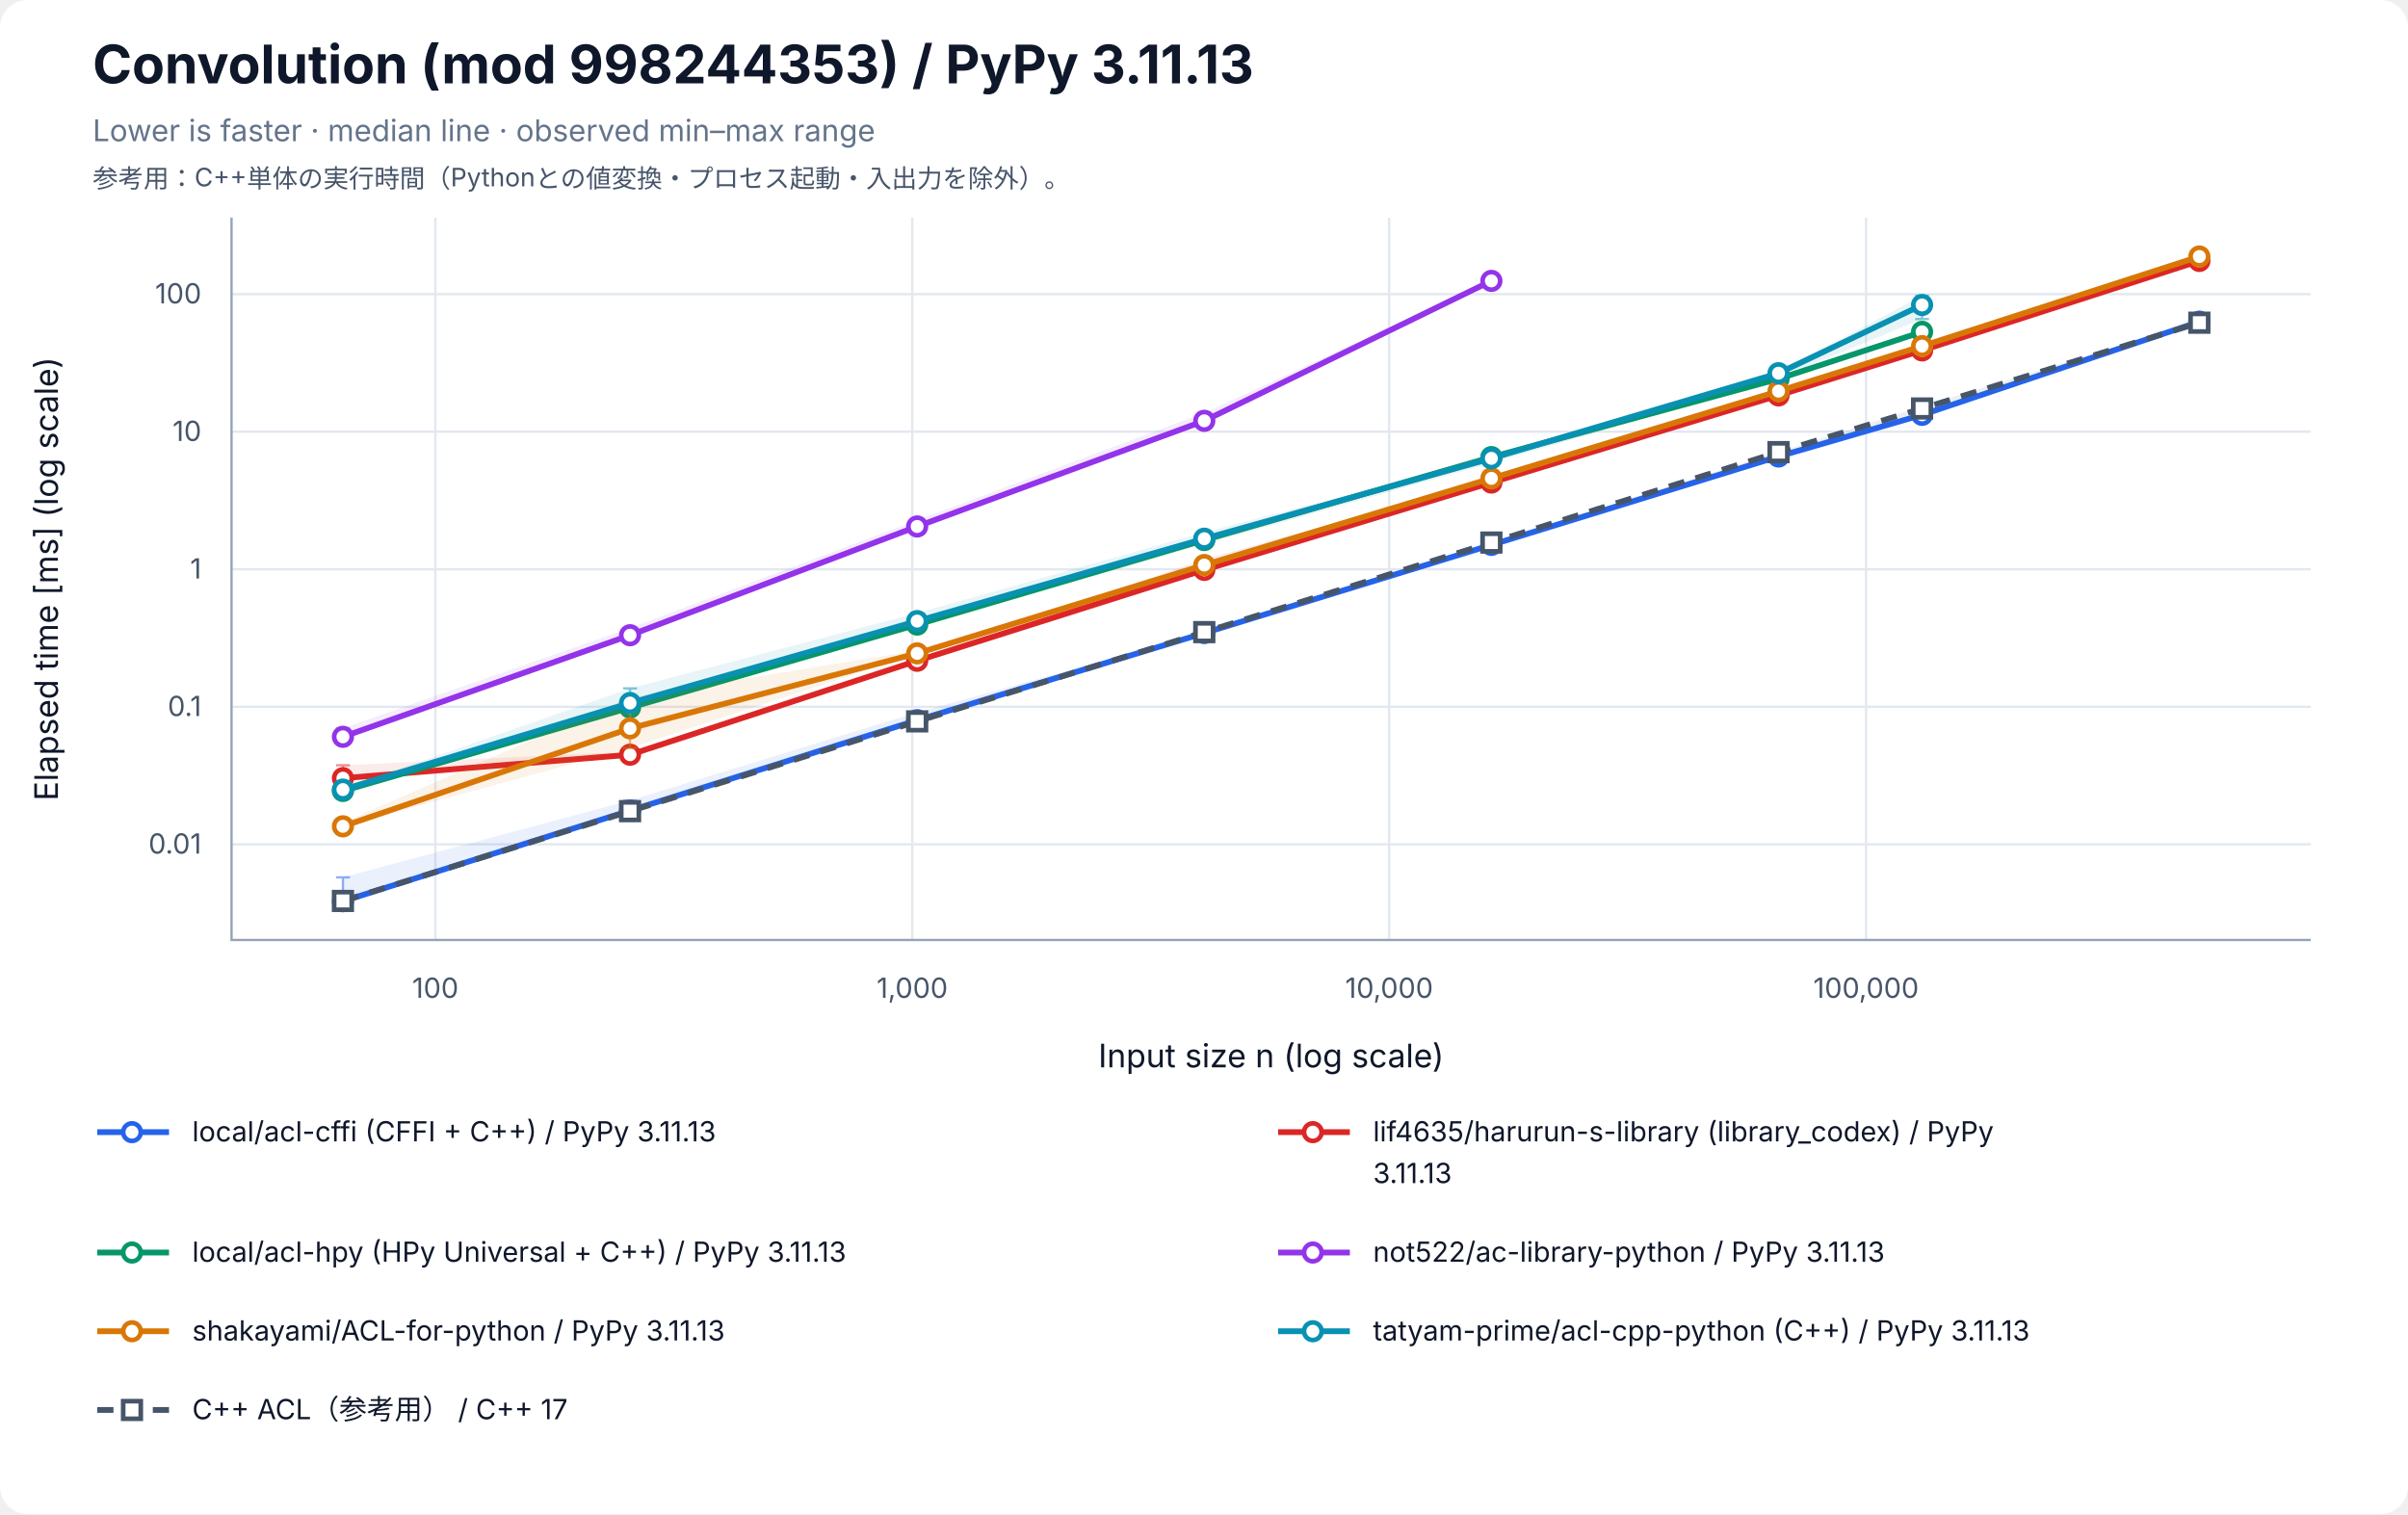
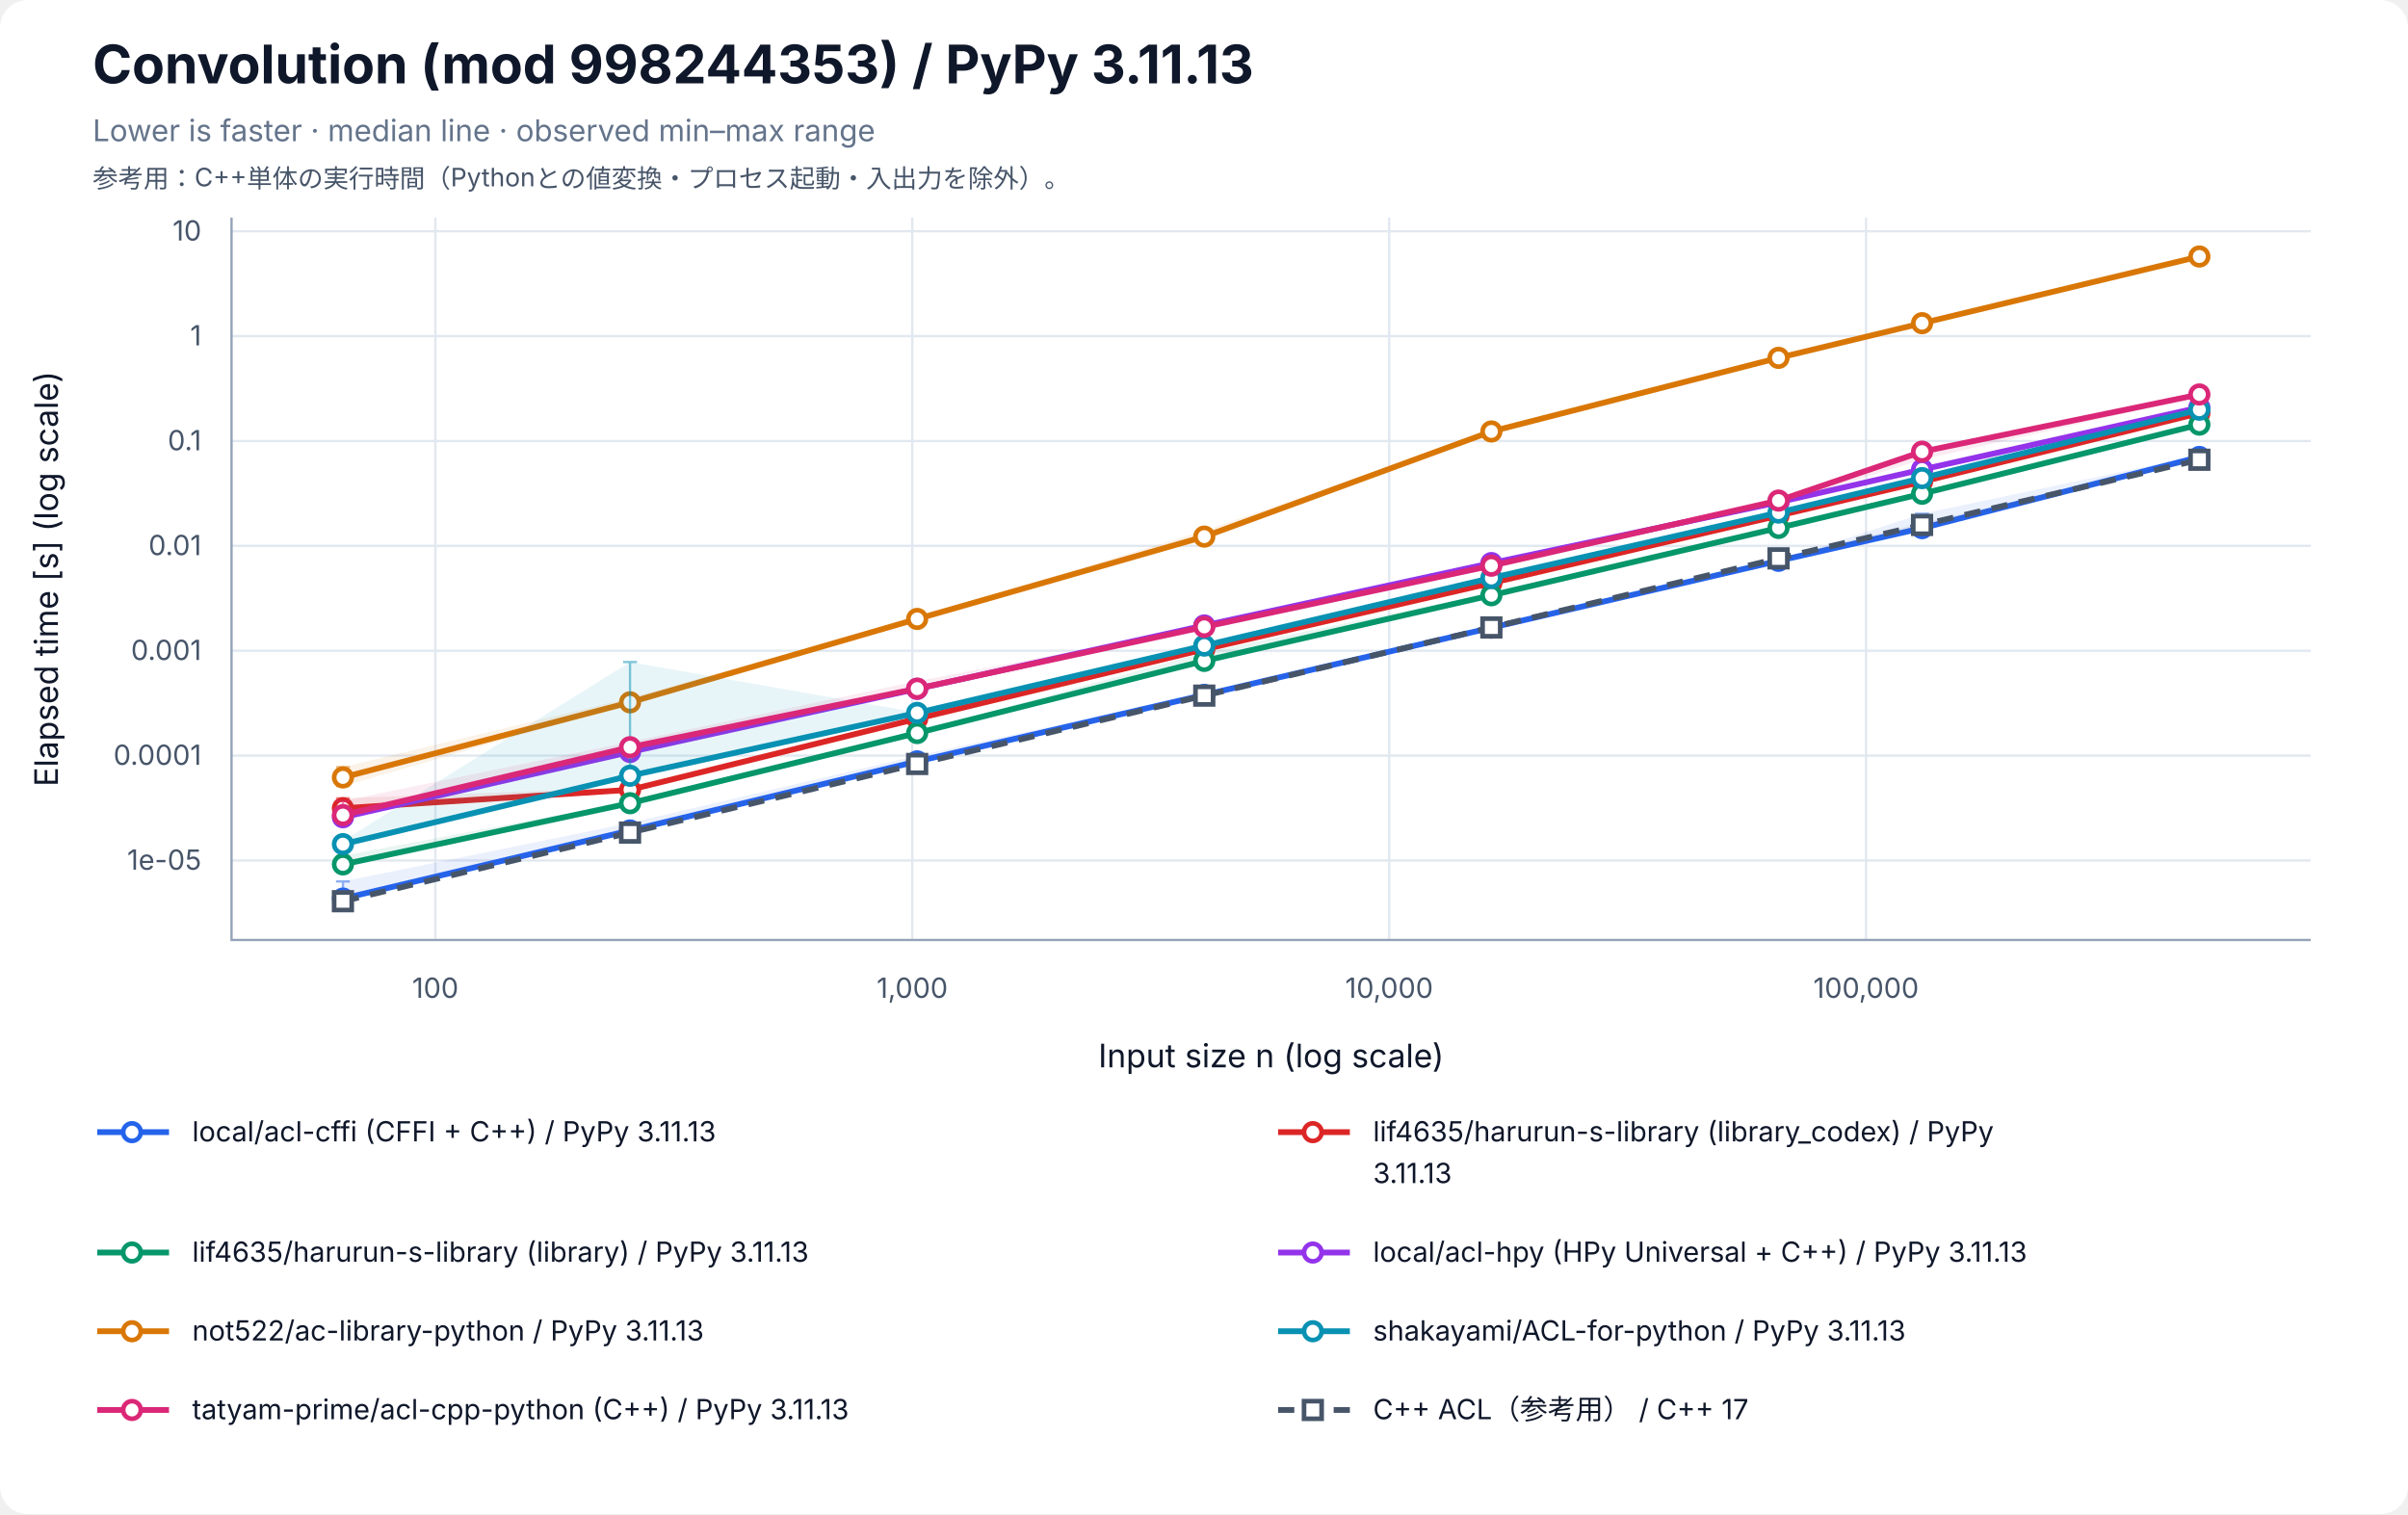
<svg xmlns="http://www.w3.org/2000/svg" width="1040" height="654" viewBox="0 0 1040 654" role="img" aria-labelledby="title desc">
  <rect width="100%" height="100%" rx="12" fill="white" />
  <g font-family="-apple-system, BlinkMacSystemFont, Segoe UI, sans-serif" fill="#0f172a">
    <text x="40" y="36" font-size="23" font-weight="700">Convolution (mod 998244353) / PyPy 3.11.13</text>
    <text x="40" y="61" font-size="13" fill="#64748b">Lower is faster · median line · observed min–max range</text>
    <text x="40" y="81" font-size="11" fill="#475569">参考用：C++単体の実行時間（Pythonとの値変換・プロセス起動・入出力を除外）。</text>
    <line x1="188.03" y1="94" x2="188.03" y2="406" stroke="#e2e8f0" />
    <text x="188.03" y="431" font-size="12" text-anchor="middle" fill="#475569">100</text>
    <line x1="393.99" y1="94" x2="393.99" y2="406" stroke="#e2e8f0" />
    <text x="393.99" y="431" font-size="12" text-anchor="middle" fill="#475569">1,000</text>
    <line x1="599.96" y1="94" x2="599.96" y2="406" stroke="#e2e8f0" />
    <text x="599.96" y="431" font-size="12" text-anchor="middle" fill="#475569">10,000</text>
    <line x1="805.93" y1="94" x2="805.93" y2="406" stroke="#e2e8f0" />
    <text x="805.93" y="431" font-size="12" text-anchor="middle" fill="#475569">100,000</text>
-     <line x1="100" y1="364.69" x2="998" y2="364.69" stroke="#e2e8f0" />
-     <text x="87" y="368.69" font-size="12" text-anchor="end" fill="#475569">0.01</text>
-     <line x1="100" y1="305.28" x2="998" y2="305.28" stroke="#e2e8f0" />
-     <text x="87" y="309.28" font-size="12" text-anchor="end" fill="#475569">0.1</text>
-     <line x1="100" y1="245.87" x2="998" y2="245.87" stroke="#e2e8f0" />
-     <text x="87" y="249.87" font-size="12" text-anchor="end" fill="#475569">1</text>
-     <line x1="100" y1="186.46" x2="998" y2="186.46" stroke="#e2e8f0" />
-     <text x="87" y="190.46" font-size="12" text-anchor="end" fill="#475569">10</text>
-     <line x1="100" y1="127.05" x2="998" y2="127.05" stroke="#e2e8f0" />
-     <text x="87" y="131.05" font-size="12" text-anchor="end" fill="#475569">100</text>
+     <line x1="100" y1="371.66" x2="998" y2="371.66" stroke="#e2e8f0" />
+     <text x="87" y="375.66" font-size="12" text-anchor="end" fill="#475569">1e-05</text>
+     <line x1="100" y1="326.37" x2="998" y2="326.37" stroke="#e2e8f0" />
+     <text x="87" y="330.37" font-size="12" text-anchor="end" fill="#475569">0.0001</text>
+     <line x1="100" y1="281.07" x2="998" y2="281.07" stroke="#e2e8f0" />
+     <text x="87" y="285.07" font-size="12" text-anchor="end" fill="#475569">0.001</text>
+     <line x1="100" y1="235.77" x2="998" y2="235.77" stroke="#e2e8f0" />
+     <text x="87" y="239.77" font-size="12" text-anchor="end" fill="#475569">0.01</text>
+     <line x1="100" y1="190.48" x2="998" y2="190.48" stroke="#e2e8f0" />
+     <text x="87" y="194.48" font-size="12" text-anchor="end" fill="#475569">0.1</text>
+     <line x1="100" y1="145.18" x2="998" y2="145.18" stroke="#e2e8f0" />
+     <text x="87" y="149.18" font-size="12" text-anchor="end" fill="#475569">1</text>
+     <line x1="100" y1="99.89" x2="998" y2="99.89" stroke="#e2e8f0" />
+     <text x="87" y="103.89" font-size="12" text-anchor="end" fill="#475569">10</text>
    <path d="M100 94 V406 H998" fill="none" stroke="#94a3b8" />
    <text x="549" y="461" font-size="14" text-anchor="middle">Input size n (log scale)</text>
-     <text transform="translate(25 250) rotate(-90)" font-size="14" text-anchor="middle">Elapsed time [ms] (log scale)</text>
-     <polygon points="148.11,378.95 272.11,345.72 396.12,307.69 520.12,273.31 644.12,235.17 768.13,197.14 830.13,178.95 949.89,138.81 949.89,139.13 830.13,179.27 768.13,197.34 644.12,235.48 520.12,273.49 396.12,312.09 272.11,350.32 148.11,389.29" fill="#2563eb" fill-opacity="0.09" />
-     <path d="M148.11,378.95 V389.29 M145.11,378.95 H151.11 M145.11,389.29 H151.11" stroke="#2563eb" stroke-opacity="0.5" fill="none" />
-     <path d="M272.11,345.72 V350.32 M269.11,345.72 H275.11 M269.11,350.32 H275.11" stroke="#2563eb" stroke-opacity="0.5" fill="none" />
-     <path d="M396.12,307.69 V312.09 M393.12,307.69 H399.12 M393.12,312.09 H399.12" stroke="#2563eb" stroke-opacity="0.5" fill="none" />
-     <path d="M520.12,273.31 V273.49 M517.12,273.31 H523.12 M517.12,273.49 H523.12" stroke="#2563eb" stroke-opacity="0.5" fill="none" />
-     <path d="M644.12,235.17 V235.48 M641.12,235.17 H647.12 M641.12,235.48 H647.12" stroke="#2563eb" stroke-opacity="0.5" fill="none" />
-     <path d="M768.13,197.14 V197.34 M765.13,197.14 H771.13 M765.13,197.34 H771.13" stroke="#2563eb" stroke-opacity="0.5" fill="none" />
-     <path d="M830.13,178.95 V179.27 M827.13,178.95 H833.13 M827.13,179.27 H833.13" stroke="#2563eb" stroke-opacity="0.5" fill="none" />
-     <path d="M949.89,138.81 V139.13 M946.89,138.81 H952.89 M946.89,139.13 H952.89" stroke="#2563eb" stroke-opacity="0.5" fill="none" />
-     <polyline points="148.11,389.26 272.11,350.09 396.12,311.06 520.12,273.42 644.12,235.36 768.13,197.17 830.13,179.18 949.89,138.94" fill="none" stroke="#2563eb" stroke-width="2.5" />
-     <circle cx="148.11" cy="389.26" r="3.8" fill="white" stroke="#2563eb" stroke-width="2" />
-     <circle cx="272.11" cy="350.09" r="3.8" fill="white" stroke="#2563eb" stroke-width="2" />
-     <circle cx="396.12" cy="311.06" r="3.8" fill="white" stroke="#2563eb" stroke-width="2" />
-     <circle cx="520.12" cy="273.42" r="3.8" fill="white" stroke="#2563eb" stroke-width="2" />
-     <circle cx="644.12" cy="235.36" r="3.8" fill="white" stroke="#2563eb" stroke-width="2" />
-     <circle cx="768.13" cy="197.17" r="3.8" fill="white" stroke="#2563eb" stroke-width="2" />
-     <circle cx="830.13" cy="179.18" r="3.8" fill="white" stroke="#2563eb" stroke-width="2" />
-     <circle cx="949.89" cy="138.94" r="3.8" fill="white" stroke="#2563eb" stroke-width="2" />
-     <polygon points="148.11,330.53 272.11,324.69 396.12,284.57 520.12,241.51 644.12,207.18 768.13,170.22 830.13,151.33 949.89,112.66 949.89,112.82 830.13,151.48 768.13,170.86 644.12,208.59 520.12,246.26 396.12,285.59 272.11,326.03 148.11,336.26" fill="#dc2626" fill-opacity="0.09" />
-     <path d="M148.11,330.53 V336.26 M145.11,330.53 H151.11 M145.11,336.26 H151.11" stroke="#dc2626" stroke-opacity="0.5" fill="none" />
-     <path d="M272.11,324.69 V326.03 M269.11,324.69 H275.11 M269.11,326.03 H275.11" stroke="#dc2626" stroke-opacity="0.5" fill="none" />
-     <path d="M396.12,284.57 V285.59 M393.12,284.57 H399.12 M393.12,285.59 H399.12" stroke="#dc2626" stroke-opacity="0.5" fill="none" />
-     <path d="M520.12,241.51 V246.26 M517.12,241.51 H523.12 M517.12,246.26 H523.12" stroke="#dc2626" stroke-opacity="0.5" fill="none" />
-     <path d="M644.12,207.18 V208.59 M641.12,207.18 H647.12 M641.12,208.59 H647.12" stroke="#dc2626" stroke-opacity="0.5" fill="none" />
-     <path d="M768.13,170.22 V170.86 M765.13,170.22 H771.13 M765.13,170.86 H771.13" stroke="#dc2626" stroke-opacity="0.5" fill="none" />
-     <path d="M830.13,151.33 V151.48 M827.13,151.33 H833.13 M827.13,151.48 H833.13" stroke="#dc2626" stroke-opacity="0.5" fill="none" />
-     <path d="M949.89,112.66 V112.82 M946.89,112.66 H952.89 M946.89,112.82 H952.89" stroke="#dc2626" stroke-opacity="0.5" fill="none" />
-     <polyline points="148.11,336.12 272.11,325.98 396.12,285.40 520.12,246.15 644.12,208.42 768.13,170.79 830.13,151.35 949.89,112.70" fill="none" stroke="#dc2626" stroke-width="2.5" />
-     <circle cx="148.11" cy="336.12" r="3.8" fill="white" stroke="#dc2626" stroke-width="2" />
-     <circle cx="272.11" cy="325.98" r="3.8" fill="white" stroke="#dc2626" stroke-width="2" />
-     <circle cx="396.12" cy="285.40" r="3.8" fill="white" stroke="#dc2626" stroke-width="2" />
-     <circle cx="520.12" cy="246.15" r="3.8" fill="white" stroke="#dc2626" stroke-width="2" />
-     <circle cx="644.12" cy="208.42" r="3.8" fill="white" stroke="#dc2626" stroke-width="2" />
-     <circle cx="768.13" cy="170.79" r="3.8" fill="white" stroke="#dc2626" stroke-width="2" />
-     <circle cx="830.13" cy="151.35" r="3.8" fill="white" stroke="#dc2626" stroke-width="2" />
-     <circle cx="949.89" cy="112.70" r="3.8" fill="white" stroke="#dc2626" stroke-width="2" />
-     <polygon points="148.11,339.18 272.11,304.04 396.12,268.36 520.12,232.27 644.12,197.38 768.13,163.03 830.13,143.23 830.13,143.36 768.13,163.92 644.12,200.01 520.12,235.06 396.12,270.73 272.11,306.33 148.11,341.86" fill="#059669" fill-opacity="0.09" />
-     <path d="M148.11,339.18 V341.86 M145.11,339.18 H151.11 M145.11,341.86 H151.11" stroke="#059669" stroke-opacity="0.5" fill="none" />
-     <path d="M272.11,304.04 V306.33 M269.11,304.04 H275.11 M269.11,306.33 H275.11" stroke="#059669" stroke-opacity="0.5" fill="none" />
-     <path d="M396.12,268.36 V270.73 M393.12,268.36 H399.12 M393.12,270.73 H399.12" stroke="#059669" stroke-opacity="0.5" fill="none" />
-     <path d="M520.12,232.27 V235.06 M517.12,232.27 H523.12 M517.12,235.06 H523.12" stroke="#059669" stroke-opacity="0.5" fill="none" />
-     <path d="M644.12,197.38 V200.01 M641.12,197.38 H647.12 M641.12,200.01 H647.12" stroke="#059669" stroke-opacity="0.5" fill="none" />
-     <path d="M768.13,163.03 V163.92 M765.13,163.03 H771.13 M765.13,163.92 H771.13" stroke="#059669" stroke-opacity="0.5" fill="none" />
-     <path d="M830.13,143.23 V143.36 M827.13,143.23 H833.13 M827.13,143.36 H833.13" stroke="#059669" stroke-opacity="0.5" fill="none" />
-     <polyline points="148.11,341.63 272.11,305.63 396.12,269.77 520.12,233.25 644.12,197.44 768.13,163.64 830.13,143.33" fill="none" stroke="#059669" stroke-width="2.5" />
-     <circle cx="148.11" cy="341.63" r="3.8" fill="white" stroke="#059669" stroke-width="2" />
-     <circle cx="272.11" cy="305.63" r="3.8" fill="white" stroke="#059669" stroke-width="2" />
-     <circle cx="396.12" cy="269.77" r="3.8" fill="white" stroke="#059669" stroke-width="2" />
-     <circle cx="520.12" cy="233.25" r="3.8" fill="white" stroke="#059669" stroke-width="2" />
-     <circle cx="644.12" cy="197.44" r="3.8" fill="white" stroke="#059669" stroke-width="2" />
-     <circle cx="768.13" cy="163.64" r="3.8" fill="white" stroke="#059669" stroke-width="2" />
-     <circle cx="830.13" cy="143.33" r="3.8" fill="white" stroke="#059669" stroke-width="2" />
-     <polygon points="148.11,314.55 272.11,271.28 396.12,224.68 520.12,178.33 644.12,121.08 644.12,121.53 520.12,181.82 396.12,227.66 272.11,274.68 148.11,319.21" fill="#9333ea" fill-opacity="0.09" />
-     <path d="M148.11,314.55 V319.21 M145.11,314.55 H151.11 M145.11,319.21 H151.11" stroke="#9333ea" stroke-opacity="0.5" fill="none" />
-     <path d="M272.11,271.28 V274.68 M269.11,271.28 H275.11 M269.11,274.68 H275.11" stroke="#9333ea" stroke-opacity="0.5" fill="none" />
-     <path d="M396.12,224.68 V227.66 M393.12,224.68 H399.12 M393.12,227.66 H399.12" stroke="#9333ea" stroke-opacity="0.5" fill="none" />
-     <path d="M520.12,178.33 V181.82 M517.12,178.33 H523.12 M517.12,181.82 H523.12" stroke="#9333ea" stroke-opacity="0.5" fill="none" />
-     <path d="M644.12,121.08 V121.53 M641.12,121.08 H647.12 M641.12,121.53 H647.12" stroke="#9333ea" stroke-opacity="0.5" fill="none" />
-     <polyline points="148.11,318.25 272.11,274.37 396.12,227.39 520.12,181.76 644.12,121.32" fill="none" stroke="#9333ea" stroke-width="2.5" />
-     <circle cx="148.11" cy="318.25" r="3.8" fill="white" stroke="#9333ea" stroke-width="2" />
-     <circle cx="272.11" cy="274.37" r="3.8" fill="white" stroke="#9333ea" stroke-width="2" />
-     <circle cx="396.12" cy="227.39" r="3.8" fill="white" stroke="#9333ea" stroke-width="2" />
-     <circle cx="520.12" cy="181.76" r="3.8" fill="white" stroke="#9333ea" stroke-width="2" />
-     <circle cx="644.12" cy="121.32" r="3.8" fill="white" stroke="#9333ea" stroke-width="2" />
-     <polygon points="148.11,355.26 272.11,301.07 396.12,281.01 520.12,243.03 644.12,205.37 768.13,168.77 830.13,149.16 949.89,110.71 949.89,111.13 830.13,149.62 768.13,168.97 644.12,206.84 520.12,244.14 396.12,282.30 272.11,323.10 148.11,356.98" fill="#d97706" fill-opacity="0.09" />
-     <path d="M148.11,355.26 V356.98 M145.11,355.26 H151.11 M145.11,356.98 H151.11" stroke="#d97706" stroke-opacity="0.5" fill="none" />
-     <path d="M272.11,301.07 V323.10 M269.11,301.07 H275.11 M269.11,323.10 H275.11" stroke="#d97706" stroke-opacity="0.5" fill="none" />
-     <path d="M396.12,281.01 V282.30 M393.12,281.01 H399.12 M393.12,282.30 H399.12" stroke="#d97706" stroke-opacity="0.5" fill="none" />
-     <path d="M520.12,243.03 V244.14 M517.12,243.03 H523.12 M517.12,244.14 H523.12" stroke="#d97706" stroke-opacity="0.5" fill="none" />
-     <path d="M644.12,205.37 V206.84 M641.12,205.37 H647.12 M641.12,206.84 H647.12" stroke="#d97706" stroke-opacity="0.5" fill="none" />
-     <path d="M768.13,168.77 V168.97 M765.13,168.77 H771.13 M765.13,168.97 H771.13" stroke="#d97706" stroke-opacity="0.5" fill="none" />
-     <path d="M830.13,149.16 V149.62 M827.13,149.16 H833.13 M827.13,149.62 H833.13" stroke="#d97706" stroke-opacity="0.5" fill="none" />
-     <path d="M949.89,110.71 V111.13 M946.89,110.71 H952.89 M946.89,111.13 H952.89" stroke="#d97706" stroke-opacity="0.5" fill="none" />
-     <polyline points="148.11,356.91 272.11,314.60 396.12,282.21 520.12,244.05 644.12,206.62 768.13,168.95 830.13,149.50 949.89,110.80" fill="none" stroke="#d97706" stroke-width="2.5" />
-     <circle cx="148.11" cy="356.91" r="3.8" fill="white" stroke="#d97706" stroke-width="2" />
-     <circle cx="272.11" cy="314.60" r="3.8" fill="white" stroke="#d97706" stroke-width="2" />
-     <circle cx="396.12" cy="282.21" r="3.8" fill="white" stroke="#d97706" stroke-width="2" />
-     <circle cx="520.12" cy="244.05" r="3.8" fill="white" stroke="#d97706" stroke-width="2" />
-     <circle cx="644.12" cy="206.62" r="3.8" fill="white" stroke="#d97706" stroke-width="2" />
-     <circle cx="768.13" cy="168.95" r="3.8" fill="white" stroke="#d97706" stroke-width="2" />
-     <circle cx="830.13" cy="149.50" r="3.8" fill="white" stroke="#d97706" stroke-width="2" />
-     <circle cx="949.89" cy="110.80" r="3.8" fill="white" stroke="#d97706" stroke-width="2" />
-     <polygon points="148.11,340.66 272.11,297.33 396.12,264.79 520.12,229.87 644.12,197.65 768.13,160.52 830.13,127.74 830.13,137.81 768.13,163.41 644.12,199.39 520.12,232.97 396.12,268.55 272.11,304.89 148.11,342.75" fill="#0891b2" fill-opacity="0.09" />
-     <path d="M148.11,340.66 V342.75 M145.11,340.66 H151.11 M145.11,342.75 H151.11" stroke="#0891b2" stroke-opacity="0.5" fill="none" />
-     <path d="M272.11,297.33 V304.89 M269.11,297.33 H275.11 M269.11,304.89 H275.11" stroke="#0891b2" stroke-opacity="0.5" fill="none" />
-     <path d="M396.12,264.79 V268.55 M393.12,264.79 H399.12 M393.12,268.55 H399.12" stroke="#0891b2" stroke-opacity="0.5" fill="none" />
-     <path d="M520.12,229.87 V232.97 M517.12,229.87 H523.12 M517.12,232.97 H523.12" stroke="#0891b2" stroke-opacity="0.5" fill="none" />
-     <path d="M644.12,197.65 V199.39 M641.12,197.65 H647.12 M641.12,199.39 H647.12" stroke="#0891b2" stroke-opacity="0.5" fill="none" />
-     <path d="M768.13,160.52 V163.41 M765.13,160.52 H771.13 M765.13,163.41 H771.13" stroke="#0891b2" stroke-opacity="0.5" fill="none" />
-     <path d="M830.13,127.74 V137.81 M827.13,127.74 H833.13 M827.13,137.81 H833.13" stroke="#0891b2" stroke-opacity="0.5" fill="none" />
-     <polyline points="148.11,341.05 272.11,303.66 396.12,268.27 520.12,232.68 644.12,197.97 768.13,161.20 830.13,131.72" fill="none" stroke="#0891b2" stroke-width="2.5" />
-     <circle cx="148.11" cy="341.05" r="3.8" fill="white" stroke="#0891b2" stroke-width="2" />
-     <circle cx="272.11" cy="303.66" r="3.8" fill="white" stroke="#0891b2" stroke-width="2" />
-     <circle cx="396.12" cy="268.27" r="3.8" fill="white" stroke="#0891b2" stroke-width="2" />
-     <circle cx="520.12" cy="232.68" r="3.8" fill="white" stroke="#0891b2" stroke-width="2" />
-     <circle cx="644.12" cy="197.97" r="3.8" fill="white" stroke="#0891b2" stroke-width="2" />
-     <circle cx="768.13" cy="161.20" r="3.8" fill="white" stroke="#0891b2" stroke-width="2" />
-     <circle cx="830.13" cy="131.72" r="3.8" fill="white" stroke="#0891b2" stroke-width="2" />
-     <polygon points="148.11,388.65 272.11,349.34 396.12,311.54 520.12,272.93 644.12,234.29 768.13,195.23 830.13,175.52 949.89,138.59 949.89,139.87 830.13,177.60 768.13,196.30 644.12,234.53 520.12,273.04 396.12,311.64 272.11,350.45 148.11,389.18" fill="#475569" fill-opacity="0.09" />
-     <path d="M148.11,388.65 V389.18 M145.11,388.65 H151.11 M145.11,389.18 H151.11" stroke="#475569" stroke-opacity="0.5" fill="none" />
-     <path d="M272.11,349.34 V350.45 M269.11,349.34 H275.11 M269.11,350.45 H275.11" stroke="#475569" stroke-opacity="0.5" fill="none" />
-     <path d="M396.12,311.54 V311.64 M393.12,311.54 H399.12 M393.12,311.64 H399.12" stroke="#475569" stroke-opacity="0.5" fill="none" />
-     <path d="M520.12,272.93 V273.04 M517.12,272.93 H523.12 M517.12,273.04 H523.12" stroke="#475569" stroke-opacity="0.5" fill="none" />
-     <path d="M644.12,234.29 V234.53 M641.12,234.29 H647.12 M641.12,234.53 H647.12" stroke="#475569" stroke-opacity="0.5" fill="none" />
-     <path d="M768.13,195.23 V196.30 M765.13,195.23 H771.13 M765.13,196.30 H771.13" stroke="#475569" stroke-opacity="0.5" fill="none" />
-     <path d="M830.13,175.52 V177.60 M827.13,175.52 H833.13 M827.13,177.60 H833.13" stroke="#475569" stroke-opacity="0.5" fill="none" />
-     <path d="M949.89,138.59 V139.87 M946.89,138.59 H952.89 M946.89,139.87 H952.89" stroke="#475569" stroke-opacity="0.5" fill="none" />
-     <polyline points="148.11,389.14 272.11,350.36 396.12,311.58 520.12,273.03 644.12,234.34 768.13,195.28 830.13,176.44 949.89,139.38" fill="none" stroke="#475569" stroke-width="2.5" stroke-dasharray="7 5" />
-     <rect x="144.31" y="385.34" width="7.6" height="7.6" fill="white" stroke="#475569" stroke-width="2" />
-     <rect x="268.31" y="346.56" width="7.6" height="7.6" fill="white" stroke="#475569" stroke-width="2" />
-     <rect x="392.32" y="307.78" width="7.6" height="7.6" fill="white" stroke="#475569" stroke-width="2" />
-     <rect x="516.32" y="269.23" width="7.6" height="7.6" fill="white" stroke="#475569" stroke-width="2" />
-     <rect x="640.32" y="230.54" width="7.6" height="7.6" fill="white" stroke="#475569" stroke-width="2" />
-     <rect x="764.33" y="191.48" width="7.6" height="7.6" fill="white" stroke="#475569" stroke-width="2" />
-     <rect x="826.33" y="172.64" width="7.6" height="7.6" fill="white" stroke="#475569" stroke-width="2" />
-     <rect x="946.09" y="135.58" width="7.6" height="7.6" fill="white" stroke="#475569" stroke-width="2" />
+     <text transform="translate(25 250) rotate(-90)" font-size="14" text-anchor="middle">Elapsed time [s] (log scale)</text>
+     <polygon points="148.11,380.72 272.11,355.45 396.12,326.43 520.12,299.25 644.12,270.87 768.13,242.15 830.13,221.89 949.89,196.69 949.89,197.55 830.13,228.18 768.13,242.27 644.12,271.23 520.12,300.22 396.12,329.70 272.11,358.78 148.11,388.19" fill="#2563eb" fill-opacity="0.09" />
+     <path d="M148.11,380.72 V388.19 M145.11,380.72 H151.11 M145.11,388.19 H151.11" stroke="#2563eb" stroke-opacity="0.5" fill="none" />
+     <path d="M272.11,355.45 V358.78 M269.11,355.45 H275.11 M269.11,358.78 H275.11" stroke="#2563eb" stroke-opacity="0.5" fill="none" />
+     <path d="M396.12,326.43 V329.70 M393.12,326.43 H399.12 M393.12,329.70 H399.12" stroke="#2563eb" stroke-opacity="0.5" fill="none" />
+     <path d="M520.12,299.25 V300.22 M517.12,299.25 H523.12 M517.12,300.22 H523.12" stroke="#2563eb" stroke-opacity="0.5" fill="none" />
+     <path d="M644.12,270.87 V271.23 M641.12,270.87 H647.12 M641.12,271.23 H647.12" stroke="#2563eb" stroke-opacity="0.5" fill="none" />
+     <path d="M768.13,242.15 V242.27 M765.13,242.15 H771.13 M765.13,242.27 H771.13" stroke="#2563eb" stroke-opacity="0.5" fill="none" />
+     <path d="M830.13,221.89 V228.18 M827.13,221.89 H833.13 M827.13,228.18 H833.13" stroke="#2563eb" stroke-opacity="0.5" fill="none" />
+     <path d="M949.89,196.69 V197.55 M946.89,196.69 H952.89 M946.89,197.55 H952.89" stroke="#2563eb" stroke-opacity="0.5" fill="none" />
+     <polyline points="148.11,388.12 272.11,358.70 396.12,328.86 520.12,300.14 644.12,271.12 768.13,242.23 830.13,228.12 949.89,197.37" fill="none" stroke="#2563eb" stroke-width="2.5" />
+     <circle cx="148.11" cy="388.12" r="3.8" fill="white" stroke="#2563eb" stroke-width="2" />
+     <circle cx="272.11" cy="358.70" r="3.8" fill="white" stroke="#2563eb" stroke-width="2" />
+     <circle cx="396.12" cy="328.86" r="3.8" fill="white" stroke="#2563eb" stroke-width="2" />
+     <circle cx="520.12" cy="300.14" r="3.8" fill="white" stroke="#2563eb" stroke-width="2" />
+     <circle cx="644.12" cy="271.12" r="3.8" fill="white" stroke="#2563eb" stroke-width="2" />
+     <circle cx="768.13" cy="242.23" r="3.8" fill="white" stroke="#2563eb" stroke-width="2" />
+     <circle cx="830.13" cy="228.12" r="3.8" fill="white" stroke="#2563eb" stroke-width="2" />
+     <circle cx="949.89" cy="197.37" r="3.8" fill="white" stroke="#2563eb" stroke-width="2" />
+     <polygon points="148.11,344.78 272.11,340.16 396.12,309.73 520.12,279.40 644.12,250.71 768.13,222.61 830.13,208.02 949.89,178.36 949.89,178.56 830.13,208.15 768.13,222.75 644.12,251.88 520.12,280.61 396.12,310.59 272.11,341.30 148.11,349.18" fill="#dc2626" fill-opacity="0.09" />
+     <path d="M148.11,344.78 V349.18 M145.11,344.78 H151.11 M145.11,349.18 H151.11" stroke="#dc2626" stroke-opacity="0.5" fill="none" />
+     <path d="M272.11,340.16 V341.30 M269.11,340.16 H275.11 M269.11,341.30 H275.11" stroke="#dc2626" stroke-opacity="0.5" fill="none" />
+     <path d="M396.12,309.73 V310.59 M393.12,309.73 H399.12 M393.12,310.59 H399.12" stroke="#dc2626" stroke-opacity="0.5" fill="none" />
+     <path d="M520.12,279.40 V280.61 M517.12,279.40 H523.12 M517.12,280.61 H523.12" stroke="#dc2626" stroke-opacity="0.5" fill="none" />
+     <path d="M644.12,250.71 V251.88 M641.12,250.71 H647.12 M641.12,251.88 H647.12" stroke="#dc2626" stroke-opacity="0.5" fill="none" />
+     <path d="M768.13,222.61 V222.75 M765.13,222.61 H771.13 M765.13,222.75 H771.13" stroke="#dc2626" stroke-opacity="0.5" fill="none" />
+     <path d="M830.13,208.02 V208.15 M827.13,208.02 H833.13 M827.13,208.15 H833.13" stroke="#dc2626" stroke-opacity="0.5" fill="none" />
+     <path d="M949.89,178.36 V178.56 M946.89,178.36 H952.89 M946.89,178.56 H952.89" stroke="#dc2626" stroke-opacity="0.5" fill="none" />
+     <polyline points="148.11,349.10 272.11,341.13 396.12,310.42 520.12,280.46 644.12,251.82 768.13,222.71 830.13,208.07 949.89,178.46" fill="none" stroke="#dc2626" stroke-width="2.5" />
+     <circle cx="148.11" cy="349.10" r="3.8" fill="white" stroke="#dc2626" stroke-width="2" />
+     <circle cx="272.11" cy="341.13" r="3.8" fill="white" stroke="#dc2626" stroke-width="2" />
+     <circle cx="396.12" cy="310.42" r="3.8" fill="white" stroke="#dc2626" stroke-width="2" />
+     <circle cx="520.12" cy="280.46" r="3.8" fill="white" stroke="#dc2626" stroke-width="2" />
+     <circle cx="644.12" cy="251.82" r="3.8" fill="white" stroke="#dc2626" stroke-width="2" />
+     <circle cx="768.13" cy="222.71" r="3.8" fill="white" stroke="#dc2626" stroke-width="2" />
+     <circle cx="830.13" cy="208.07" r="3.8" fill="white" stroke="#dc2626" stroke-width="2" />
+     <circle cx="949.89" cy="178.46" r="3.8" fill="white" stroke="#dc2626" stroke-width="2" />
+     <polygon points="148.11,369.63 272.11,346.12 396.12,316.00 520.12,281.87 644.12,256.04 768.13,227.88 830.13,213.05 949.89,183.35 949.89,183.48 830.13,213.29 768.13,228.09 644.12,257.19 520.12,285.74 396.12,317.15 272.11,347.22 148.11,373.45" fill="#059669" fill-opacity="0.09" />
+     <path d="M148.11,369.63 V373.45 M145.11,369.63 H151.11 M145.11,373.45 H151.11" stroke="#059669" stroke-opacity="0.5" fill="none" />
+     <path d="M272.11,346.12 V347.22 M269.11,346.12 H275.11 M269.11,347.22 H275.11" stroke="#059669" stroke-opacity="0.5" fill="none" />
+     <path d="M396.12,316.00 V317.15 M393.12,316.00 H399.12 M393.12,317.15 H399.12" stroke="#059669" stroke-opacity="0.5" fill="none" />
+     <path d="M520.12,281.87 V285.74 M517.12,281.87 H523.12 M517.12,285.74 H523.12" stroke="#059669" stroke-opacity="0.5" fill="none" />
+     <path d="M644.12,256.04 V257.19 M641.12,256.04 H647.12 M641.12,257.19 H647.12" stroke="#059669" stroke-opacity="0.5" fill="none" />
+     <path d="M768.13,227.88 V228.09 M765.13,227.88 H771.13 M765.13,228.09 H771.13" stroke="#059669" stroke-opacity="0.5" fill="none" />
+     <path d="M830.13,213.05 V213.29 M827.13,213.05 H833.13 M827.13,213.29 H833.13" stroke="#059669" stroke-opacity="0.5" fill="none" />
+     <path d="M949.89,183.35 V183.48 M946.89,183.35 H952.89 M946.89,183.48 H952.89" stroke="#059669" stroke-opacity="0.5" fill="none" />
+     <polyline points="148.11,373.35 272.11,346.92 396.12,316.61 520.12,285.45 644.12,257.11 768.13,228.03 830.13,213.26 949.89,183.40" fill="none" stroke="#059669" stroke-width="2.5" />
+     <circle cx="148.11" cy="373.35" r="3.8" fill="white" stroke="#059669" stroke-width="2" />
+     <circle cx="272.11" cy="346.92" r="3.8" fill="white" stroke="#059669" stroke-width="2" />
+     <circle cx="396.12" cy="316.61" r="3.8" fill="white" stroke="#059669" stroke-width="2" />
+     <circle cx="520.12" cy="285.45" r="3.8" fill="white" stroke="#059669" stroke-width="2" />
+     <circle cx="644.12" cy="257.11" r="3.8" fill="white" stroke="#059669" stroke-width="2" />
+     <circle cx="768.13" cy="228.03" r="3.8" fill="white" stroke="#059669" stroke-width="2" />
+     <circle cx="830.13" cy="213.26" r="3.8" fill="white" stroke="#059669" stroke-width="2" />
+     <circle cx="949.89" cy="183.40" r="3.8" fill="white" stroke="#059669" stroke-width="2" />
+     <polygon points="148.11,351.38 272.11,323.25 396.12,297.49 520.12,269.93 644.12,242.79 768.13,216.38 830.13,202.73 949.89,175.92 949.89,176.05 830.13,202.93 768.13,217.61 644.12,245.55 520.12,272.10 396.12,298.23 272.11,325.44 148.11,353.11" fill="#9333ea" fill-opacity="0.09" />
+     <path d="M148.11,351.38 V353.11 M145.11,351.38 H151.11 M145.11,353.11 H151.11" stroke="#9333ea" stroke-opacity="0.5" fill="none" />
+     <path d="M272.11,323.25 V325.44 M269.11,323.25 H275.11 M269.11,325.44 H275.11" stroke="#9333ea" stroke-opacity="0.5" fill="none" />
+     <path d="M396.12,297.49 V298.23 M393.12,297.49 H399.12 M393.12,298.23 H399.12" stroke="#9333ea" stroke-opacity="0.5" fill="none" />
+     <path d="M520.12,269.93 V272.10 M517.12,269.93 H523.12 M517.12,272.10 H523.12" stroke="#9333ea" stroke-opacity="0.5" fill="none" />
+     <path d="M644.12,242.79 V245.55 M641.12,242.79 H647.12 M641.12,245.55 H647.12" stroke="#9333ea" stroke-opacity="0.5" fill="none" />
+     <path d="M768.13,216.38 V217.61 M765.13,216.38 H771.13 M765.13,217.61 H771.13" stroke="#9333ea" stroke-opacity="0.5" fill="none" />
+     <path d="M830.13,202.73 V202.93 M827.13,202.73 H833.13 M827.13,202.93 H833.13" stroke="#9333ea" stroke-opacity="0.5" fill="none" />
+     <path d="M949.89,175.92 V176.05 M946.89,175.92 H952.89 M946.89,176.05 H952.89" stroke="#9333ea" stroke-opacity="0.5" fill="none" />
+     <polyline points="148.11,352.99 272.11,324.80 396.12,297.54 520.12,270.15 644.12,243.21 768.13,216.93 830.13,202.81 949.89,176.00" fill="none" stroke="#9333ea" stroke-width="2.5" />
+     <circle cx="148.11" cy="352.99" r="3.8" fill="white" stroke="#9333ea" stroke-width="2" />
+     <circle cx="272.11" cy="324.80" r="3.8" fill="white" stroke="#9333ea" stroke-width="2" />
+     <circle cx="396.12" cy="297.54" r="3.8" fill="white" stroke="#9333ea" stroke-width="2" />
+     <circle cx="520.12" cy="270.15" r="3.8" fill="white" stroke="#9333ea" stroke-width="2" />
+     <circle cx="644.12" cy="243.21" r="3.8" fill="white" stroke="#9333ea" stroke-width="2" />
+     <circle cx="768.13" cy="216.93" r="3.8" fill="white" stroke="#9333ea" stroke-width="2" />
+     <circle cx="830.13" cy="202.81" r="3.8" fill="white" stroke="#9333ea" stroke-width="2" />
+     <circle cx="949.89" cy="176.00" r="3.8" fill="white" stroke="#9333ea" stroke-width="2" />
+     <polygon points="148.11,331.34 272.11,301.44 396.12,266.72 520.12,229.19 644.12,186.32 768.13,154.48 830.13,139.51 949.89,110.71 949.89,110.87 830.13,139.82 768.13,154.75 644.12,186.53 520.12,232.26 396.12,267.51 272.11,303.79 148.11,339.53" fill="#d97706" fill-opacity="0.09" />
+     <path d="M148.11,331.34 V339.53 M145.11,331.34 H151.11 M145.11,339.53 H151.11" stroke="#d97706" stroke-opacity="0.5" fill="none" />
+     <path d="M272.11,301.44 V303.79 M269.11,301.44 H275.11 M269.11,303.79 H275.11" stroke="#d97706" stroke-opacity="0.5" fill="none" />
+     <path d="M396.12,266.72 V267.51 M393.12,266.72 H399.12 M393.12,267.51 H399.12" stroke="#d97706" stroke-opacity="0.5" fill="none" />
+     <path d="M520.12,229.19 V232.26 M517.12,229.19 H523.12 M517.12,232.26 H523.12" stroke="#d97706" stroke-opacity="0.5" fill="none" />
+     <path d="M644.12,186.32 V186.53 M641.12,186.32 H647.12 M641.12,186.53 H647.12" stroke="#d97706" stroke-opacity="0.5" fill="none" />
+     <path d="M768.13,154.48 V154.75 M765.13,154.48 H771.13 M765.13,154.75 H771.13" stroke="#d97706" stroke-opacity="0.5" fill="none" />
+     <path d="M830.13,139.51 V139.82 M827.13,139.51 H833.13 M827.13,139.82 H833.13" stroke="#d97706" stroke-opacity="0.5" fill="none" />
+     <path d="M949.89,110.71 V110.87 M946.89,110.71 H952.89 M946.89,110.87 H952.89" stroke="#d97706" stroke-opacity="0.5" fill="none" />
+     <polyline points="148.11,335.79 272.11,303.36 396.12,267.34 520.12,231.78 644.12,186.36 768.13,154.57 830.13,139.59 949.89,110.79" fill="none" stroke="#d97706" stroke-width="2.5" />
+     <circle cx="148.11" cy="335.79" r="3.8" fill="white" stroke="#d97706" stroke-width="2" />
+     <circle cx="272.11" cy="303.36" r="3.8" fill="white" stroke="#d97706" stroke-width="2" />
+     <circle cx="396.12" cy="267.34" r="3.8" fill="white" stroke="#d97706" stroke-width="2" />
+     <circle cx="520.12" cy="231.78" r="3.8" fill="white" stroke="#d97706" stroke-width="2" />
+     <circle cx="644.12" cy="186.36" r="3.8" fill="white" stroke="#d97706" stroke-width="2" />
+     <circle cx="768.13" cy="154.57" r="3.8" fill="white" stroke="#d97706" stroke-width="2" />
+     <circle cx="830.13" cy="139.59" r="3.8" fill="white" stroke="#d97706" stroke-width="2" />
+     <circle cx="949.89" cy="110.79" r="3.8" fill="white" stroke="#d97706" stroke-width="2" />
+     <polygon points="148.11,363.19 272.11,285.94 396.12,307.77 520.12,277.83 644.12,249.07 768.13,221.31 830.13,206.47 949.89,176.94 949.89,177.04 830.13,206.53 768.13,221.47 644.12,250.30 520.12,278.93 396.12,308.02 272.11,336.04 148.11,364.74" fill="#0891b2" fill-opacity="0.09" />
+     <path d="M148.11,363.19 V364.74 M145.11,363.19 H151.11 M145.11,364.74 H151.11" stroke="#0891b2" stroke-opacity="0.5" fill="none" />
+     <path d="M272.11,285.94 V336.04 M269.11,285.94 H275.11 M269.11,336.04 H275.11" stroke="#0891b2" stroke-opacity="0.5" fill="none" />
+     <path d="M396.12,307.77 V308.02 M393.12,307.77 H399.12 M393.12,308.02 H399.12" stroke="#0891b2" stroke-opacity="0.5" fill="none" />
+     <path d="M520.12,277.83 V278.93 M517.12,277.83 H523.12 M517.12,278.93 H523.12" stroke="#0891b2" stroke-opacity="0.5" fill="none" />
+     <path d="M644.12,249.07 V250.30 M641.12,249.07 H647.12 M641.12,250.30 H647.12" stroke="#0891b2" stroke-opacity="0.5" fill="none" />
+     <path d="M768.13,221.31 V221.47 M765.13,221.31 H771.13 M765.13,221.47 H771.13" stroke="#0891b2" stroke-opacity="0.5" fill="none" />
+     <path d="M830.13,206.47 V206.53 M827.13,206.47 H833.13 M827.13,206.53 H833.13" stroke="#0891b2" stroke-opacity="0.5" fill="none" />
+     <path d="M949.89,176.94 V177.04 M946.89,176.94 H952.89 M946.89,177.04 H952.89" stroke="#0891b2" stroke-opacity="0.5" fill="none" />
+     <polyline points="148.11,364.61 272.11,335.07 396.12,307.92 520.12,278.85 644.12,249.65 768.13,221.39 830.13,206.51 949.89,176.96" fill="none" stroke="#0891b2" stroke-width="2.5" />
+     <circle cx="148.11" cy="364.61" r="3.8" fill="white" stroke="#0891b2" stroke-width="2" />
+     <circle cx="272.11" cy="335.07" r="3.8" fill="white" stroke="#0891b2" stroke-width="2" />
+     <circle cx="396.12" cy="307.92" r="3.8" fill="white" stroke="#0891b2" stroke-width="2" />
+     <circle cx="520.12" cy="278.85" r="3.8" fill="white" stroke="#0891b2" stroke-width="2" />
+     <circle cx="644.12" cy="249.65" r="3.8" fill="white" stroke="#0891b2" stroke-width="2" />
+     <circle cx="768.13" cy="221.39" r="3.8" fill="white" stroke="#0891b2" stroke-width="2" />
+     <circle cx="830.13" cy="206.51" r="3.8" fill="white" stroke="#0891b2" stroke-width="2" />
+     <circle cx="949.89" cy="176.96" r="3.8" fill="white" stroke="#0891b2" stroke-width="2" />
+     <polygon points="148.11,345.97 272.11,320.41 396.12,294.19 520.12,270.60 644.12,244.14 768.13,216.17 830.13,194.90 949.89,170.22 949.89,171.25 830.13,198.52 768.13,217.75 644.12,245.27 520.12,271.35 396.12,297.55 272.11,325.18 148.11,352.32" fill="#db2777" fill-opacity="0.09" />
+     <path d="M148.11,345.97 V352.32 M145.11,345.97 H151.11 M145.11,352.32 H151.11" stroke="#db2777" stroke-opacity="0.5" fill="none" />
+     <path d="M272.11,320.41 V325.18 M269.11,320.41 H275.11 M269.11,325.18 H275.11" stroke="#db2777" stroke-opacity="0.5" fill="none" />
+     <path d="M396.12,294.19 V297.55 M393.12,294.19 H399.12 M393.12,297.55 H399.12" stroke="#db2777" stroke-opacity="0.5" fill="none" />
+     <path d="M520.12,270.60 V271.35 M517.12,270.60 H523.12 M517.12,271.35 H523.12" stroke="#db2777" stroke-opacity="0.5" fill="none" />
+     <path d="M644.12,244.14 V245.27 M641.12,244.14 H647.12 M641.12,245.27 H647.12" stroke="#db2777" stroke-opacity="0.5" fill="none" />
+     <path d="M768.13,216.17 V217.75 M765.13,216.17 H771.13 M765.13,217.75 H771.13" stroke="#db2777" stroke-opacity="0.5" fill="none" />
+     <path d="M830.13,194.90 V198.52 M827.13,194.90 H833.13 M827.13,198.52 H833.13" stroke="#db2777" stroke-opacity="0.5" fill="none" />
+     <path d="M949.89,170.22 V171.25 M946.89,170.22 H952.89 M946.89,171.25 H952.89" stroke="#db2777" stroke-opacity="0.5" fill="none" />
+     <polyline points="148.11,352.06 272.11,322.74 396.12,297.44 520.12,270.77 644.12,244.34 768.13,216.21 830.13,195.08 949.89,170.38" fill="none" stroke="#db2777" stroke-width="2.5" />
+     <circle cx="148.11" cy="352.06" r="3.8" fill="white" stroke="#db2777" stroke-width="2" />
+     <circle cx="272.11" cy="322.74" r="3.8" fill="white" stroke="#db2777" stroke-width="2" />
+     <circle cx="396.12" cy="297.44" r="3.8" fill="white" stroke="#db2777" stroke-width="2" />
+     <circle cx="520.12" cy="270.77" r="3.8" fill="white" stroke="#db2777" stroke-width="2" />
+     <circle cx="644.12" cy="244.34" r="3.8" fill="white" stroke="#db2777" stroke-width="2" />
+     <circle cx="768.13" cy="216.21" r="3.8" fill="white" stroke="#db2777" stroke-width="2" />
+     <circle cx="830.13" cy="195.08" r="3.8" fill="white" stroke="#db2777" stroke-width="2" />
+     <circle cx="949.89" cy="170.38" r="3.8" fill="white" stroke="#db2777" stroke-width="2" />
+     <polygon points="148.11,389.19 272.11,359.54 396.12,329.98 520.12,300.33 644.12,270.98 768.13,241.05 830.13,225.87 949.89,197.80 949.89,199.08 830.13,227.66 768.13,242.02 644.12,271.29 520.12,300.53 396.12,330.01 272.11,359.63 148.11,389.29" fill="#475569" fill-opacity="0.09" />
+     <path d="M148.11,389.19 V389.29 M145.11,389.19 H151.11 M145.11,389.29 H151.11" stroke="#475569" stroke-opacity="0.5" fill="none" />
+     <path d="M272.11,359.54 V359.63 M269.11,359.54 H275.11 M269.11,359.63 H275.11" stroke="#475569" stroke-opacity="0.5" fill="none" />
+     <path d="M396.12,329.98 V330.01 M393.12,329.98 H399.12 M393.12,330.01 H399.12" stroke="#475569" stroke-opacity="0.5" fill="none" />
+     <path d="M520.12,300.33 V300.53 M517.12,300.33 H523.12 M517.12,300.53 H523.12" stroke="#475569" stroke-opacity="0.5" fill="none" />
+     <path d="M644.12,270.98 V271.29 M641.12,270.98 H647.12 M641.12,271.29 H647.12" stroke="#475569" stroke-opacity="0.5" fill="none" />
+     <path d="M768.13,241.05 V242.02 M765.13,241.05 H771.13 M765.13,242.02 H771.13" stroke="#475569" stroke-opacity="0.5" fill="none" />
+     <path d="M830.13,225.87 V227.66 M827.13,225.87 H833.13 M827.13,227.66 H833.13" stroke="#475569" stroke-opacity="0.5" fill="none" />
+     <path d="M949.89,197.80 V199.08 M946.89,197.80 H952.89 M946.89,199.08 H952.89" stroke="#475569" stroke-opacity="0.5" fill="none" />
+     <polyline points="148.11,389.26 272.11,359.61 396.12,329.98 520.12,300.46 644.12,271.01 768.13,241.17 830.13,226.73 949.89,198.58" fill="none" stroke="#475569" stroke-width="2.5" stroke-dasharray="7 5" />
+     <rect x="144.31" y="385.46" width="7.6" height="7.6" fill="white" stroke="#475569" stroke-width="2" />
+     <rect x="268.31" y="355.81" width="7.6" height="7.6" fill="white" stroke="#475569" stroke-width="2" />
+     <rect x="392.32" y="326.18" width="7.6" height="7.6" fill="white" stroke="#475569" stroke-width="2" />
+     <rect x="516.32" y="296.66" width="7.6" height="7.6" fill="white" stroke="#475569" stroke-width="2" />
+     <rect x="640.32" y="267.21" width="7.6" height="7.6" fill="white" stroke="#475569" stroke-width="2" />
+     <rect x="764.33" y="237.37" width="7.6" height="7.6" fill="white" stroke="#475569" stroke-width="2" />
+     <rect x="826.33" y="222.93" width="7.6" height="7.6" fill="white" stroke="#475569" stroke-width="2" />
+     <rect x="946.09" y="194.78" width="7.6" height="7.6" fill="white" stroke="#475569" stroke-width="2" />
    <line x1="42" y1="489" x2="73" y2="489" stroke="#2563eb" stroke-width="2.5" />
    <circle cx="57.00" cy="489.00" r="3.8" fill="white" stroke="#2563eb" stroke-width="2" />
    <text x="83" y="493" font-size="12">local/acl-cffi (CFFI + C++) / PyPy 3.11.13</text>
    <line x1="552" y1="489" x2="583" y2="489" stroke="#dc2626" stroke-width="2.5" />
    <circle cx="567.00" cy="489.00" r="3.8" fill="white" stroke="#dc2626" stroke-width="2" />
    <text x="593" y="493" font-size="12">lif4635/harurun-s-library (library_codex) / PyPy</text>
    <text x="593" y="511" font-size="12">3.11.13</text>
    <line x1="42" y1="541" x2="73" y2="541" stroke="#059669" stroke-width="2.5" />
    <circle cx="57.00" cy="541.00" r="3.8" fill="white" stroke="#059669" stroke-width="2" />
-     <text x="83" y="545" font-size="12">local/acl-hpy (HPy Universal + C++) / PyPy 3.11.13</text>
+     <text x="83" y="545" font-size="12">lif4635/harurun-s-library (library) / PyPy 3.11.13</text>
    <line x1="552" y1="541" x2="583" y2="541" stroke="#9333ea" stroke-width="2.5" />
    <circle cx="567.00" cy="541.00" r="3.8" fill="white" stroke="#9333ea" stroke-width="2" />
-     <text x="593" y="545" font-size="12">not522/ac-library-python / PyPy 3.11.13</text>
+     <text x="593" y="545" font-size="12">local/acl-hpy (HPy Universal + C++) / PyPy 3.11.13</text>
    <line x1="42" y1="575" x2="73" y2="575" stroke="#d97706" stroke-width="2.5" />
    <circle cx="57.00" cy="575.00" r="3.8" fill="white" stroke="#d97706" stroke-width="2" />
-     <text x="83" y="579" font-size="12">shakayami/ACL-for-python / PyPy 3.11.13</text>
+     <text x="83" y="579" font-size="12">not522/ac-library-python / PyPy 3.11.13</text>
    <line x1="552" y1="575" x2="583" y2="575" stroke="#0891b2" stroke-width="2.5" />
    <circle cx="567.00" cy="575.00" r="3.8" fill="white" stroke="#0891b2" stroke-width="2" />
-     <text x="593" y="579" font-size="12">tatyam-prime/acl-cpp-python (C++) / PyPy 3.11.13</text>
-     <line x1="42" y1="609" x2="73" y2="609" stroke="#475569" stroke-width="2.5" stroke-dasharray="7 5" />
-     <rect x="53.20" y="605.20" width="7.6" height="7.6" fill="white" stroke="#475569" stroke-width="2" />
-     <text x="83" y="613" font-size="12">C++ ACL（参考用） / C++ 17</text>
+     <text x="593" y="579" font-size="12">shakayami/ACL-for-python / PyPy 3.11.13</text>
+     <line x1="42" y1="609" x2="73" y2="609" stroke="#db2777" stroke-width="2.5" />
+     <circle cx="57.00" cy="609.00" r="3.8" fill="white" stroke="#db2777" stroke-width="2" />
+     <text x="83" y="613" font-size="12">tatyam-prime/acl-cpp-python (C++) / PyPy 3.11.13</text>
+     <line x1="552" y1="609" x2="583" y2="609" stroke="#475569" stroke-width="2.5" stroke-dasharray="7 5" />
+     <rect x="563.20" y="605.20" width="7.6" height="7.6" fill="white" stroke="#475569" stroke-width="2" />
+     <text x="593" y="613" font-size="12">C++ ACL（参考用） / C++ 17</text>
  </g>
</svg>
